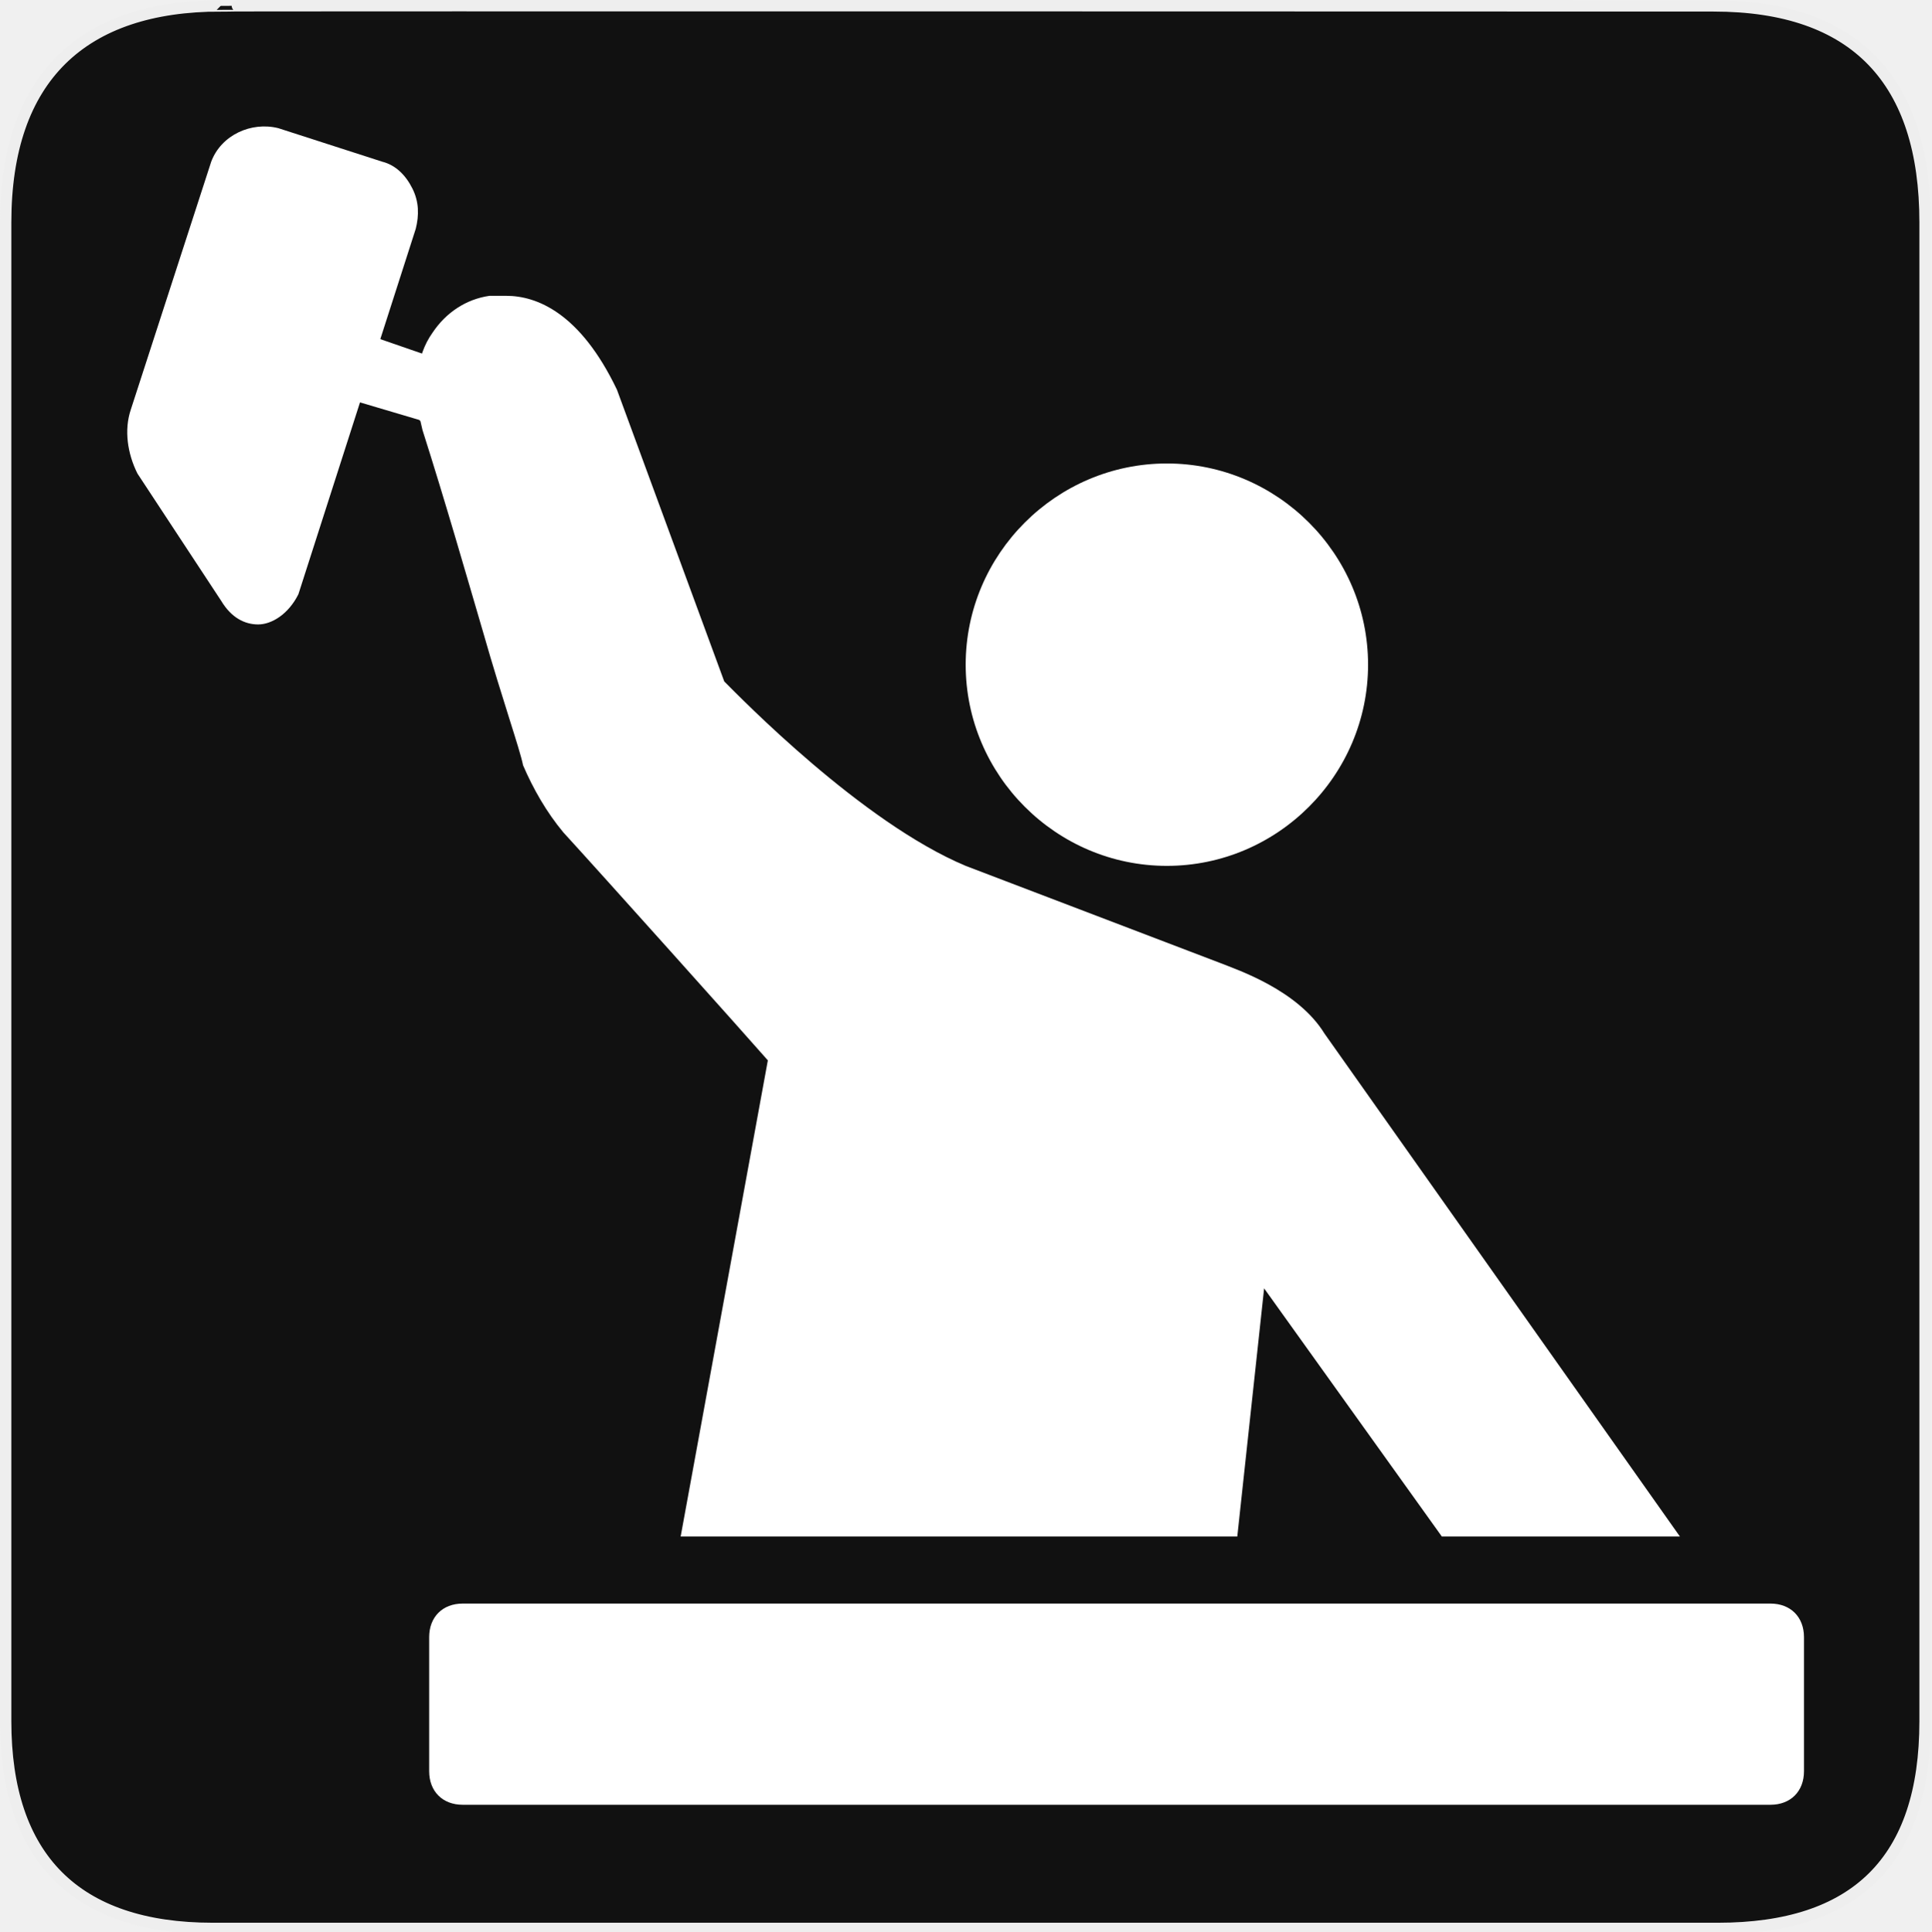
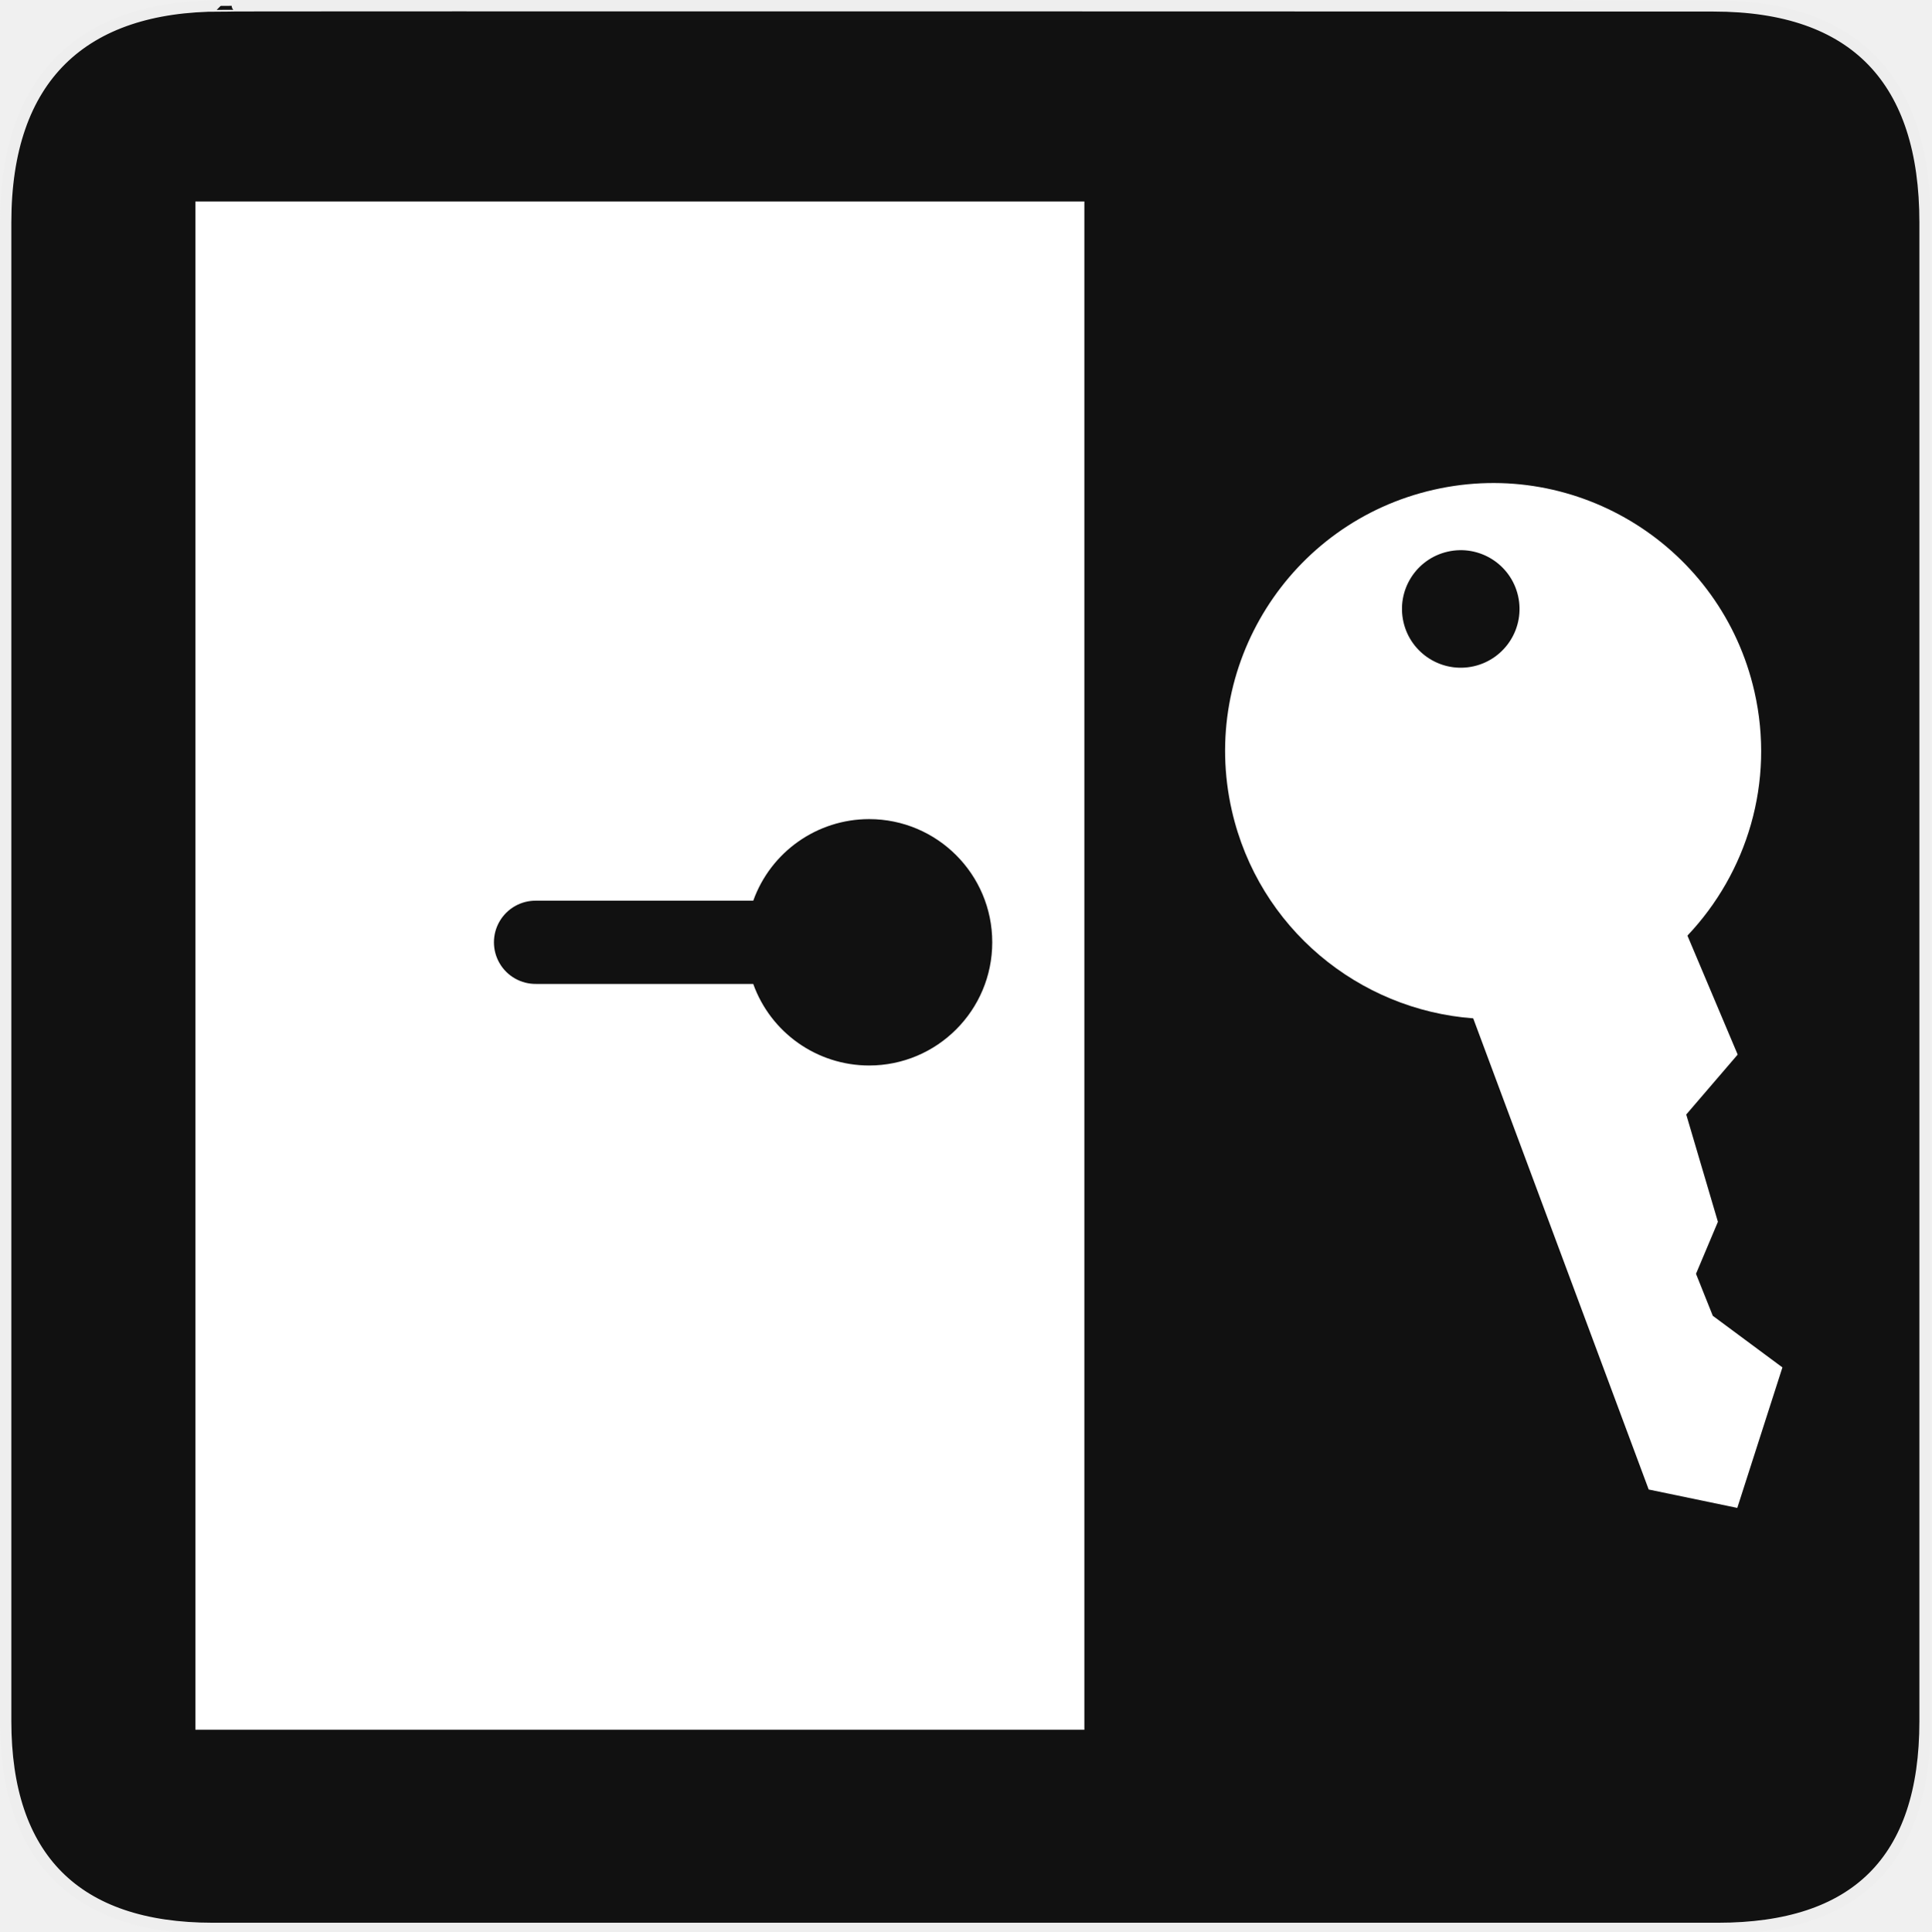
<svg xmlns="http://www.w3.org/2000/svg" version="1.0" width="580" height="580" id="svg2">
  <defs id="defs4">
    <symbol id="symbol-university" viewBox="244.5 110 489 219.9">
      <path d="M79,43l57,119c0,0,21-96,104-96s124,106,124,106l43-133l82-17L0,17L79,43z" id="path4460" />
      <path fill="none" stroke="#000000" stroke-width="20" d="M94,176l-21,39" id="path4462" />
      <path d="M300,19c0,10.5-22.6,19-50.5,19S199,29.5,199,19s22.6-19,50.5-19S300,8.5,300,19z" id="path4464" />
      <path ill="none" stroke="#000000" stroke-width="20" d="M112,216l-16-38L64,88c0,0-9-8-4-35s16-24,16-24" id="path4466" />
    </symbol>
    <symbol viewBox="244.5 110 489 219.9" id="symbol9807">
      <path id="path9809" d="M79,43l57,119c0,0,21-96,104-96s124,106,124,106l43-133l82-17L0,17L79,43z" />
      <path id="path9811" d="M94,176l-21,39" stroke-width="20" stroke="#000000" fill="none" />
      <path id="path9813" d="M300,19c0,10.5-22.6,19-50.5,19S199,29.5,199,19s22.6-19,50.5-19S300,8.5,300,19z" />
      <path id="path9815" d="M112,216l-16-38L64,88c0,0-9-8-4-35s16-24,16-24" stroke-width="20" stroke="#000000" ill="none" />
    </symbol>
    <defs id="defs48974" />
    <linearGradient id="linearGradient2936">
      <stop style="stop-color:#8acf6b;stop-opacity:1;" offset="0" id="stop2938" />
      <stop style="stop-color:#368912;stop-opacity:1;" offset="1" id="stop2940" />
    </linearGradient>
    <linearGradient id="linearGradient2952">
      <stop style="stop-color:#c0d50d;stop-opacity:1;" offset="0" id="stop2954" />
      <stop style="stop-color:#eef2cd;stop-opacity:1;" offset="1" id="stop2956" />
    </linearGradient>
    <marker id="RazorWire" refX="0" refY="0" orient="auto">
       style="overflow:visible"&gt;
      <path id="path4286" transform="scale(0.8,0.8)" style="fill:#808080;fill-opacity:1;fill-rule:evenodd;stroke:#000000;stroke-width:0.1pt" d="M 0.023,-0.74 L 0.023,0.697 L -7.759,3.01 L 10.679,3.01 L 3.491,0.697 L 3.491,-0.74 L 10.741,-2.896 L -7.727,-2.896 L 0.023,-0.74 z " />
    </marker>
    <marker orient="auto" refY="0.0" refX="0.0" id="DiamondS" style="overflow:visible">
      <path id="path4202" d="M 0,-7.071 L -7.071,0 L 0,7.071 L 7.071,0 L 0,-7.071 z " style="fill-rule:evenodd;stroke:#000000;stroke-width:1.0pt;marker-start:none" transform="scale(0.2)" />
    </marker>
    <marker orient="auto" refY="0.0" refX="0.0" id="Arrow2Sstart" style="overflow:visible">
      <path id="path4146" style="font-size:12.0;fill-rule:evenodd;stroke-width:0.625;stroke-linejoin:round" d="M 8.719,4.034 L -2.207,0.016 L 8.719,-4.002 C 6.973,-1.63 6.983,1.616 8.719,4.034 z " transform="scale(0.3) translate(-2.3,0)" />
    </marker>
    <marker orient="auto" refY="0.0" refX="0.0" id="StopS" style="overflow:visible">
      <path id="path4229" d="M 0.0,5.65 L 0.0,-5.65" style="fill:none;fill-opacity:0.75;fill-rule:evenodd;stroke:#000000;stroke-width:1.0pt" transform="scale(0.2)" />
    </marker>
    <marker style="overflow:visible" id="InfiniteLineStart" refX="0" refY="0" orient="auto">
      <g id="g4298" transform="translate(-13,0)">
-         <circle id="circle4300" r="0.8" cy="0" cx="3" d="M 3.8,0 C 3.8,0.442 3.442,0.8 3,0.8 2.558,0.8 2.2,0.442 2.2,0 c 0,-0.442 0.358,-0.8 0.8,-0.8 0.442,0 0.8,0.358 0.8,0.8 z" />
-         <circle id="circle4302" r="0.8" cy="0" cx="6.5" d="M 7.3,0 C 7.3,0.442 6.942,0.8 6.5,0.8 6.058,0.8 5.7,0.442 5.7,0 c 0,-0.442 0.358,-0.8 0.8,-0.8 0.442,0 0.8,0.358 0.8,0.8 z" />
-         <circle id="circle4304" r="0.8" cy="0" cx="10" d="M 10.8,0 C 10.8,0.442 10.442,0.8 10,0.8 9.558,0.8 9.2,0.442 9.2,0 c 0,-0.442 0.358,-0.8 0.8,-0.8 0.442,0 0.8,0.358 0.8,0.8 z" />
+         <circle id="circle4300" r="0.8" cy="0" cx="3" />
+         <circle id="circle4302" r="0.8" cy="0" cx="6.5" />
+         <circle id="circle4304" r="0.8" cy="0" cx="10" />
      </g>
    </marker>
    <marker orient="auto" refY="0.0" refX="0.0" id="CurveIn" style="overflow:visible">
      <path id="path4238" d="M 4.625,-5.046 C 1.865,-5.046 -0.375,-2.806 -0.375,-0.046 C -0.375,2.714 1.865,4.954 4.625,4.954" style="fill-rule:evenodd;stroke:#000000;stroke-width:1.0pt;marker-start:none;marker-end:none;fill:none" transform="scale(0.6)" />
    </marker>
    <marker orient="auto" refY="0.0" refX="0.0" id="TriangleOutS" style="overflow:visible">
      <path id="path4220" d="M 5.77,0.0 L -2.88,5.0 L -2.88,-5.0 L 5.77,0.0 z " style="fill-rule:evenodd;stroke:#000000;stroke-width:1.0pt;marker-start:none" transform="scale(0.2)" />
    </marker>
    <marker orient="auto" refY="0.0" refX="0.0" id="Arrow2Send" style="overflow:visible;">
      <path id="path4149" style="font-size:12.0;fill-rule:evenodd;stroke-width:0.625;stroke-linejoin:round;" d="M 8.719,4.034 L -2.207,0.016 L 8.719,-4.002 C 6.973,-1.63 6.983,1.616 8.719,4.034 z " transform="scale(0.3) rotate(180) translate(-2.3,0)" />
    </marker>
    <marker orient="auto" refY="0.0" refX="0.0" id="SemiCircleOut" style="overflow:visible">
      <path id="path4235" d="M -2.5,-0.809 C -2.5,1.951 -4.74,4.191 -7.5,4.191 L -7.5,-5.809 C -4.74,-5.809 -2.5,-3.569 -2.5,-0.809 z " style="fill-rule:evenodd;stroke:#000000;stroke-width:1.0pt;marker-start:none;marker-end:none" transform="scale(0.6) translate(7.125493,0.763446)" />
    </marker>
    <marker orient="auto" refY="0.0" refX="0.0" id="Arrow1Send" style="overflow:visible;">
      <path id="path4131" d="M 0.0,0.0 L 5.0,-5.0 L -12.5,0.0 L 5.0,5.0 L 0.0,0.0 z " style="fill-rule:evenodd;stroke:#000000;stroke-width:1.0pt;marker-start:none;" transform="scale(0.2) rotate(180) translate(6,0)" />
    </marker>
    <marker orient="auto" refY="0.0" refX="0.0" id="Arrow1Sstart" style="overflow:visible">
      <path id="path4128" d="M 0.0,0.0 L 5.0,-5.0 L -12.5,0.0 L 5.0,5.0 L 0.0,0.0 z " style="fill-rule:evenodd;stroke:#000000;stroke-width:1.0pt;marker-start:none" transform="scale(0.2) translate(6,0)" />
    </marker>
    <marker orient="auto" refY="0.0" refX="0.0" id="Tail" style="overflow:visible">
      <g id="g4152" transform="scale(-1.2)">
        <path id="path4154" d="M -3.805,-3.959 L 0.544,0" style="fill:none;fill-rule:evenodd;stroke:#000000;stroke-width:0.8;marker-start:none;marker-end:none;stroke-linecap:round" />
        <path id="path4156" d="M -1.287,-3.959 L 3.062,0" style="fill:none;fill-rule:evenodd;stroke:#000000;stroke-width:0.8;marker-start:none;marker-end:none;stroke-linecap:round" />
        <path id="path4158" d="M 1.305,-3.959 L 5.654,0" style="fill:none;fill-rule:evenodd;stroke:#000000;stroke-width:0.8;marker-start:none;marker-end:none;stroke-linecap:round" />
        <path id="path4160" d="M -3.805,4.178 L 0.544,0.22" style="fill:none;fill-rule:evenodd;stroke:#000000;stroke-width:0.8;marker-start:none;marker-end:none;stroke-linecap:round" />
        <path id="path4162" d="M -1.287,4.178 L 3.062,0.22" style="fill:none;fill-rule:evenodd;stroke:#000000;stroke-width:0.8;marker-start:none;marker-end:none;stroke-linecap:round" />
        <path id="path4164" d="M 1.305,4.178 L 5.654,0.22" style="fill:none;fill-rule:evenodd;stroke:#000000;stroke-width:0.8;marker-start:none;marker-end:none;stroke-linecap:round" />
      </g>
    </marker>
    <marker orient="auto" refY="0.0" refX="0.0" id="Arrow1Lend" style="overflow:visible;">
      <path id="path4119" d="M 0.0,0.0 L 5.0,-5.0 L -12.5,0.0 L 5.0,5.0 L 0.0,0.0 z " style="fill-rule:evenodd;stroke:#000000;stroke-width:1.0pt;marker-start:none;" transform="scale(0.8) rotate(180) translate(12.5,0)" />
    </marker>
    <marker orient="auto" refY="0.0" refX="0.0" id="TriangleOutL" style="overflow:visible">
      <path id="path4214" d="M 5.77,0.0 L -2.88,5.0 L -2.88,-5.0 L 5.77,0.0 z " style="fill-rule:evenodd;stroke:#000000;stroke-width:1.0pt;marker-start:none" transform="scale(0.8)" />
    </marker>
    <marker orient="auto" refY="0.0" refX="0.0" id="Arrow1Mend" style="overflow:visible;">
      <path id="path4125" d="M 0.0,0.0 L 5.0,-5.0 L -12.5,0.0 L 5.0,5.0 L 0.0,0.0 z " style="fill-rule:evenodd;stroke:#000000;stroke-width:1.0pt;marker-start:none;" transform="scale(0.4) rotate(180) translate(10,0)" />
    </marker>
    <marker orient="auto" refY="0.0" refX="0.0" id="Arrow2Lend" style="overflow:visible;">
      <path id="path4137" style="font-size:12.0;fill-rule:evenodd;stroke-width:0.625;stroke-linejoin:round;" d="M 8.719,4.034 L -2.207,0.016 L 8.719,-4.002 C 6.973,-1.63 6.983,1.616 8.719,4.034 z " transform="scale(1.1) rotate(180) translate(1,0)" />
    </marker>
    <symbol id="symbol14628" viewBox="244.5 110 489 219.9">
      <path d="M79,43l57,119c0,0,21-96,104-96s124,106,124,106l43-133l82-17L0,17L79,43z" id="path14630" />
      <path fill="none" stroke="#000000" stroke-width="20" d="M94,176l-21,39" id="path14632" />
      <path d="M300,19c0,10.5-22.6,19-50.5,19S199,29.5,199,19s22.6-19,50.5-19S300,8.5,300,19z" id="path14634" />
      <path ill="none" stroke="#000000" stroke-width="20" d="M112,216l-16-38L64,88c0,0-9-8-4-35s16-24,16-24" id="path14636" />
    </symbol>
  </defs>
  <g id="g1327">
    <path d="M 66.275,1.768 C 24.94,1.768 1.704,23.139 1.704,66.804 L 1.704,516.927 C 1.704,557.771 22.599,579.156 63.896,579.156 L 515.92,579.156 C 557.227,579.156 578.149,558.841 578.149,516.927 L 578.149,66.804 C 578.149,24.203 557.227,1.768 514.628,1.768 C 514.624,1.768 66.133,1.625 66.275,1.768 z " style="fill:#111;stroke:#eee;stroke-width:3.408" id="path1329" />
  </g>
-   <path d="m 77.528,187.535 0,0 c -4.028,0 -8.057,-2.014 -11.078,-7.05 L 41.273,142.217 c -3.021,-6.042 -4.028,-13.092 -2.014,-19.134 L 63.428,48.559 C 66.45,40.502 75.513,36.474 83.57,38.488 l 31.219,10.071 c 4.028,1.007 7.05,4.028 9.064,8.057 2.014,4.028 2.014,8.057 1.007,12.085 L 89.612,178.471 c -3.021,6.042 -8.057,9.064 -12.085,9.064 z" id="path3" style="fill:#ffffff;fill-opacity:1;stroke:none" />
-   <path d="m 128.888,127.11 c -1.007,0 -2.014,0 -3.021,-1.007 l -27.191,-8.057 c -5.035,-2.014 -8.057,-7.05 -6.042,-13.092 2.014,-5.035 7.05,-8.057 13.092,-6.042 l 26.184,9.064 c 5.035,2.014 8.057,7.05 6.042,13.092 -1.007,4.028 -5.035,6.042 -9.064,6.042 z" id="path5" style="fill:#ffffff;fill-opacity:1;stroke:none" />
-   <path d="m 350.445,260.044 c -33.233,0 -60.425,-27.191 -60.425,-60.425 0,-33.233 27.191,-60.425 60.425,-60.425 33.233,0 60.425,27.191 60.425,60.425 0,33.233 -27.191,60.425 -60.425,60.425 z" id="path7" style="fill:#ffffff;fill-opacity:1;stroke:none" />
-   <path d="M 531.718,542.025 H 138.959 c -6.042,0 -10.071,-4.028 -10.071,-10.071 v -40.283 c 0,-6.042 4.028,-10.071 10.071,-10.071 h 392.759 c 6.042,0 10.071,4.028 10.071,10.071 v 40.283 c 0,6.042 -4.028,10.071 -10.071,10.071 z" id="path9" style="fill:#ffffff;fill-opacity:1;stroke:none" />
-   <path d="m 145.002,189.549 c 6.042,21.149 11.078,35.248 12.085,40.283 3.021,7.05 7.05,14.099 12.085,20.142 11.078,12.085 54.382,60.425 61.432,68.481 L 204.419,461.459 H 371.594 l 8.057,-74.524 53.375,74.524 h 71.502 L 397.777,310.398 C 389.721,297.306 371.594,291.264 366.558,289.25 L 290.02,260.044 C 258.801,246.952 222.546,209.691 217.511,204.655 L 185.285,117.04 C 174.207,93.877 161.115,88.842 152.051,88.842 c -2.014,0 -3.021,0 -5.035,0 -7.05,1.007 -13.092,5.035 -17.12,11.078 -5.035,7.05 -6.042,17.12 -3.021,29.205 7.05,22.156 13.092,43.304 18.127,60.425 z" id="path11" style="fill:#ffffff;fill-opacity:1;stroke:none" />
+   <path style="fill:#ffffff" d="m 526.902,207.686 c -9.874,-43.339 -53.01,-70.467 -96.347,-60.595 -43.341,9.872 -70.467,53.008 -60.597,96.347 8.043,35.308 38.166,59.853 72.491,62.398 l 52.703,141.508 26.603,5.525 13.555,-42.196 -20.907,-15.501 -5.044,-12.609 6.58,-15.618 -9.513,-32.226 15.449,-18.001 -15.088,-35.73 c 17.89,-18.873 26.326,-46.044 20.116,-73.302 z M 434.789,165.675 c 9.504,-2.165 18.962,3.785 21.128,13.289 2.165,9.504 -3.785,18.963 -13.289,21.128 -9.504,2.165 -18.962,-3.785 -21.128,-13.289 -2.166,-9.504 3.785,-18.963 13.289,-21.128 z" id="path11" />
+   <path style="fill:#ffffff" d="m 58.682,60.512 0,458.977 266.986,0 0,-458.977 -266.986,0 z M 261,246 a 37,37 0 0 1 37,37 37,37 0 0 1 -37,37 37,37 0 0 1 -34.787,-24.5 L 161,295.5 a 12.501,12.501 0 1 1 0,-25 l 65.225,0 A 37,37 0 0 1 261,246 Z" id="path13" />
</svg>
